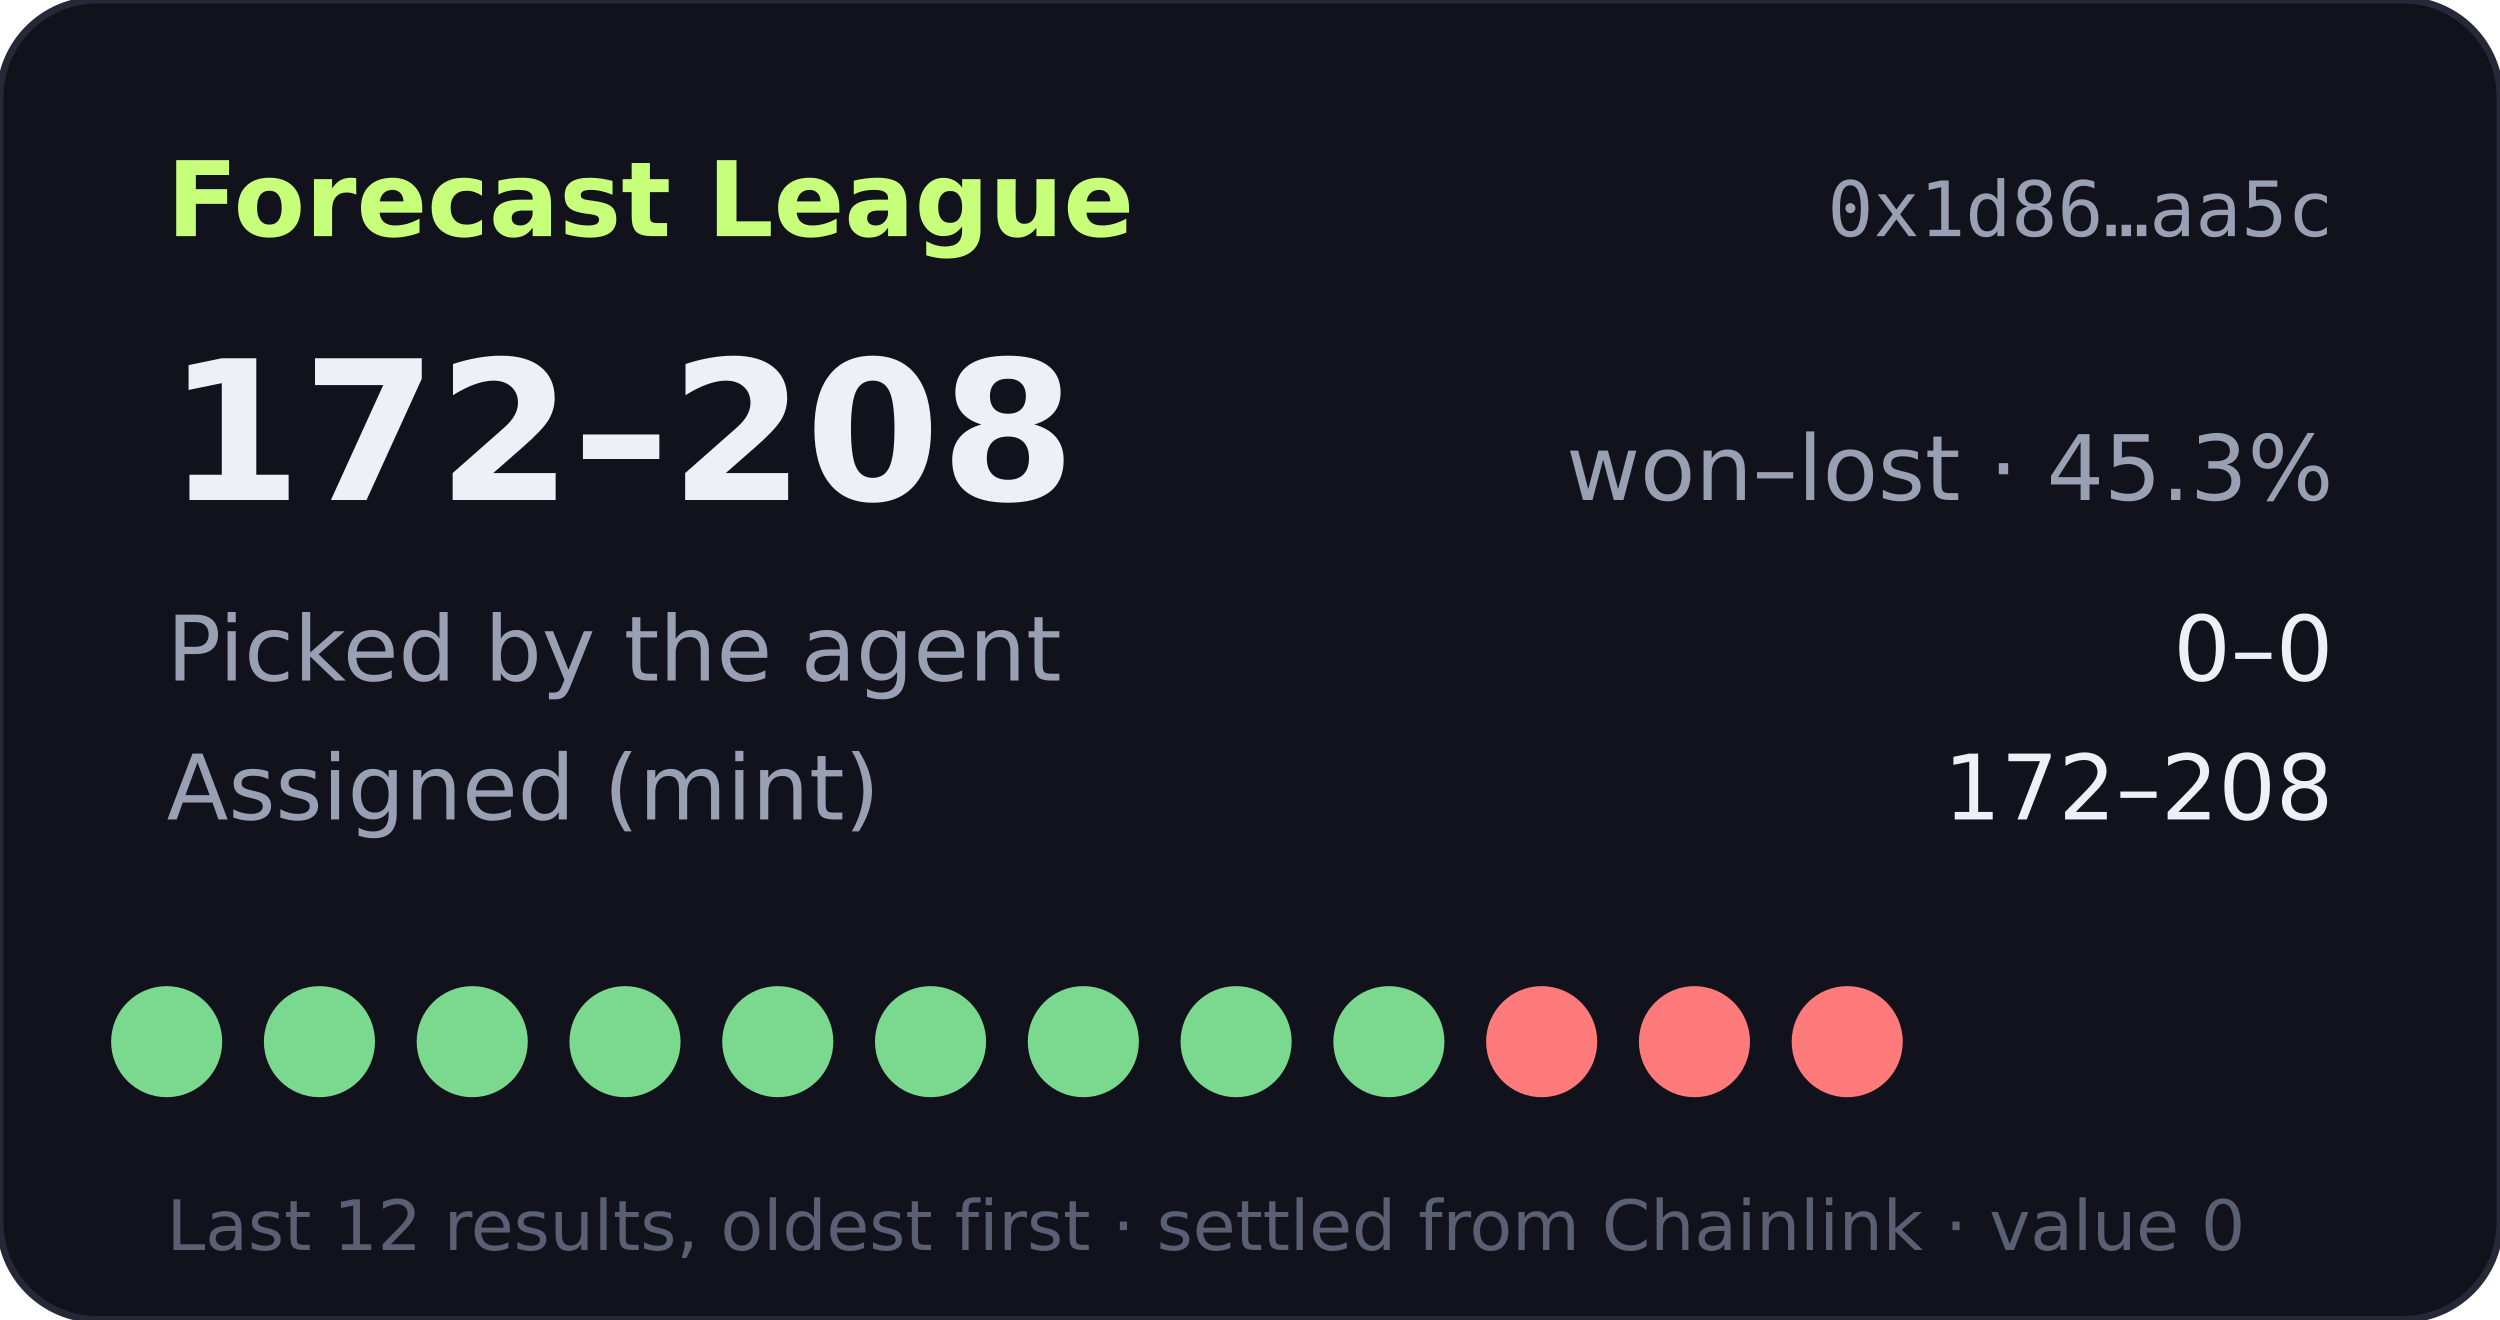
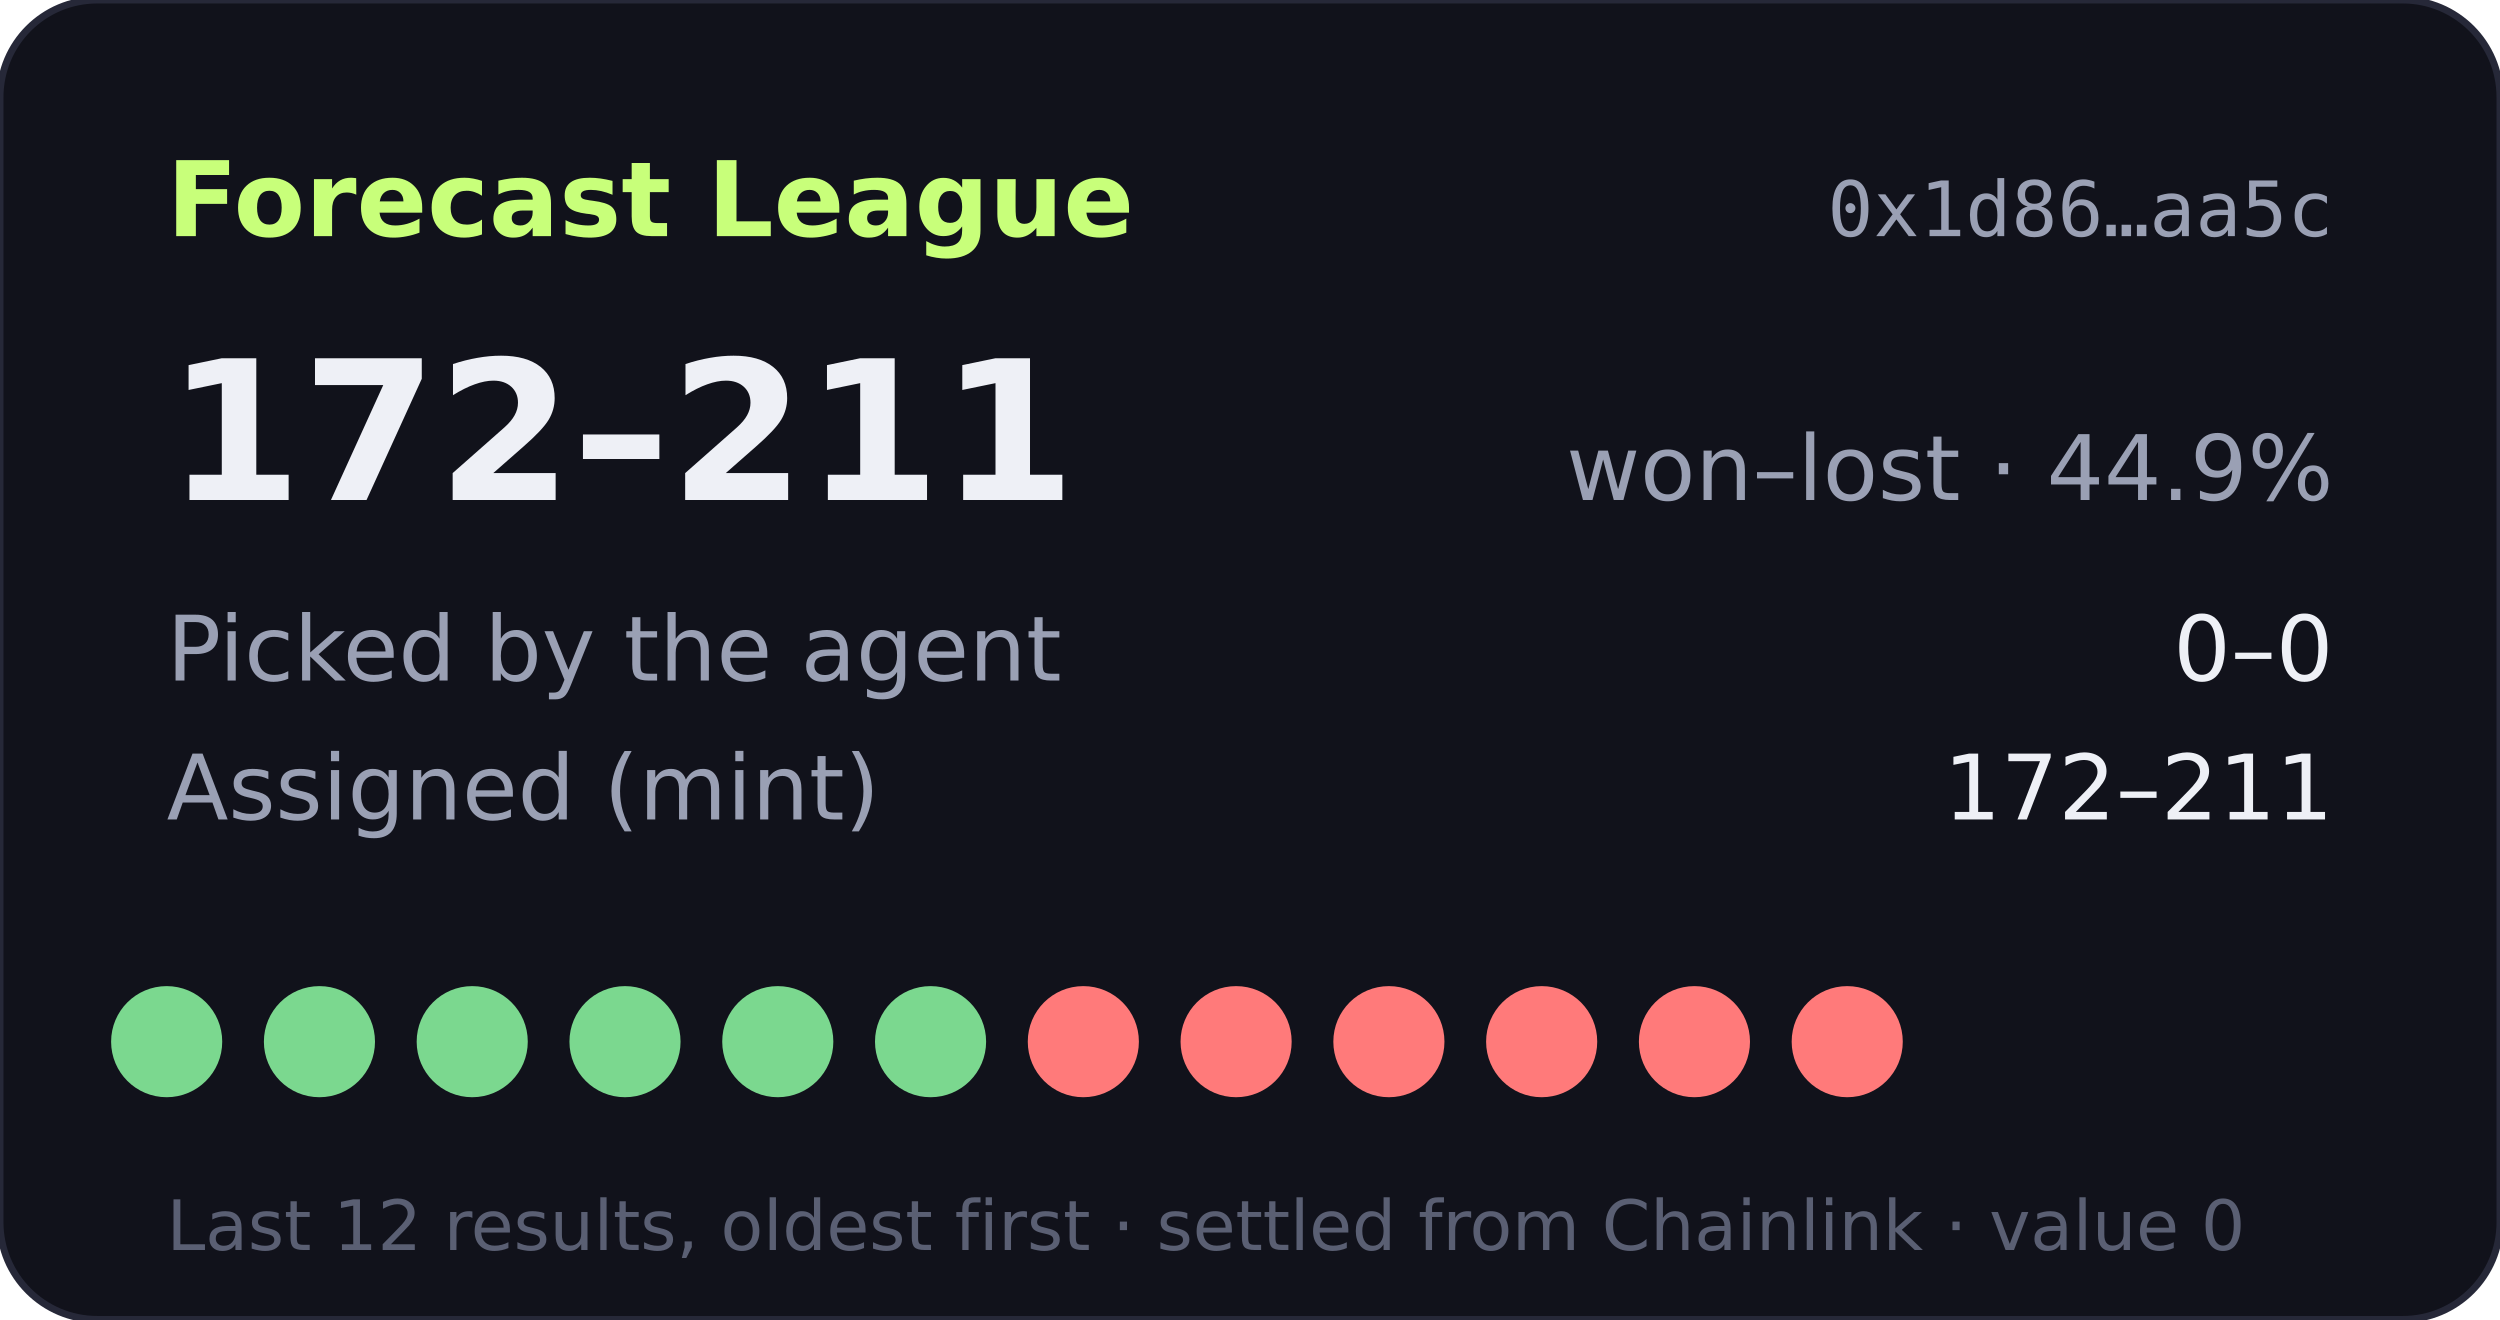
- <svg xmlns="http://www.w3.org/2000/svg" width="360" height="190" viewBox="0 0 360 190" role="img" aria-label="Forecast League record 172-208">
+ <svg xmlns="http://www.w3.org/2000/svg" width="360" height="190" viewBox="0 0 360 190" role="img" aria-label="Forecast League record 172-211">
  <rect width="360" height="190" rx="14" fill="#11121b" stroke="#262838" />
  <text x="24" y="34" fill="#c8ff7a" font-size="15" font-weight="700" font-family="Verdana,DejaVu Sans,sans-serif">Forecast League</text>
  <text x="336" y="34" fill="#9aa0b4" font-size="11" text-anchor="end" font-family="monospace">0x1d86…aa5c</text>
  <g font-family="Verdana,DejaVu Sans,sans-serif">
-     <text x="24" y="72" fill="#eef0f6" font-size="28" font-weight="700">172–208</text>
-     <text x="336" y="72" fill="#9aa0b4" font-size="13" text-anchor="end">won–lost · 45.3%</text>
+     <text x="24" y="72" fill="#eef0f6" font-size="28" font-weight="700">172–211</text>
+     <text x="336" y="72" fill="#9aa0b4" font-size="13" text-anchor="end">won–lost · 44.9%</text>
    <text x="24" y="98" fill="#9aa0b4" font-size="13">Picked by the agent</text>
    <text x="336" y="98" fill="#eef0f6" font-size="13" text-anchor="end">0–0</text>
    <text x="24" y="118" fill="#9aa0b4" font-size="13">Assigned (mint)</text>
-     <text x="336" y="118" fill="#eef0f6" font-size="13" text-anchor="end">172–208</text>
+     <text x="336" y="118" fill="#eef0f6" font-size="13" text-anchor="end">172–211</text>
    <circle cx="24" cy="150" r="8" fill="#7bd88f" />
    <circle cx="46" cy="150" r="8" fill="#7bd88f" />
    <circle cx="68" cy="150" r="8" fill="#7bd88f" />
    <circle cx="90" cy="150" r="8" fill="#7bd88f" />
    <circle cx="112" cy="150" r="8" fill="#7bd88f" />
    <circle cx="134" cy="150" r="8" fill="#7bd88f" />
-     <circle cx="156" cy="150" r="8" fill="#7bd88f" />
-     <circle cx="178" cy="150" r="8" fill="#7bd88f" />
-     <circle cx="200" cy="150" r="8" fill="#7bd88f" />
+     <circle cx="156" cy="150" r="8" fill="#ff7a7a" />
+     <circle cx="178" cy="150" r="8" fill="#ff7a7a" />
+     <circle cx="200" cy="150" r="8" fill="#ff7a7a" />
    <circle cx="222" cy="150" r="8" fill="#ff7a7a" />
    <circle cx="244" cy="150" r="8" fill="#ff7a7a" />
    <circle cx="266" cy="150" r="8" fill="#ff7a7a" />
    <text x="24" y="180" fill="#5a5f73" font-size="10">Last 12 results, oldest first · settled from Chainlink · value 0</text>
  </g>
</svg>
